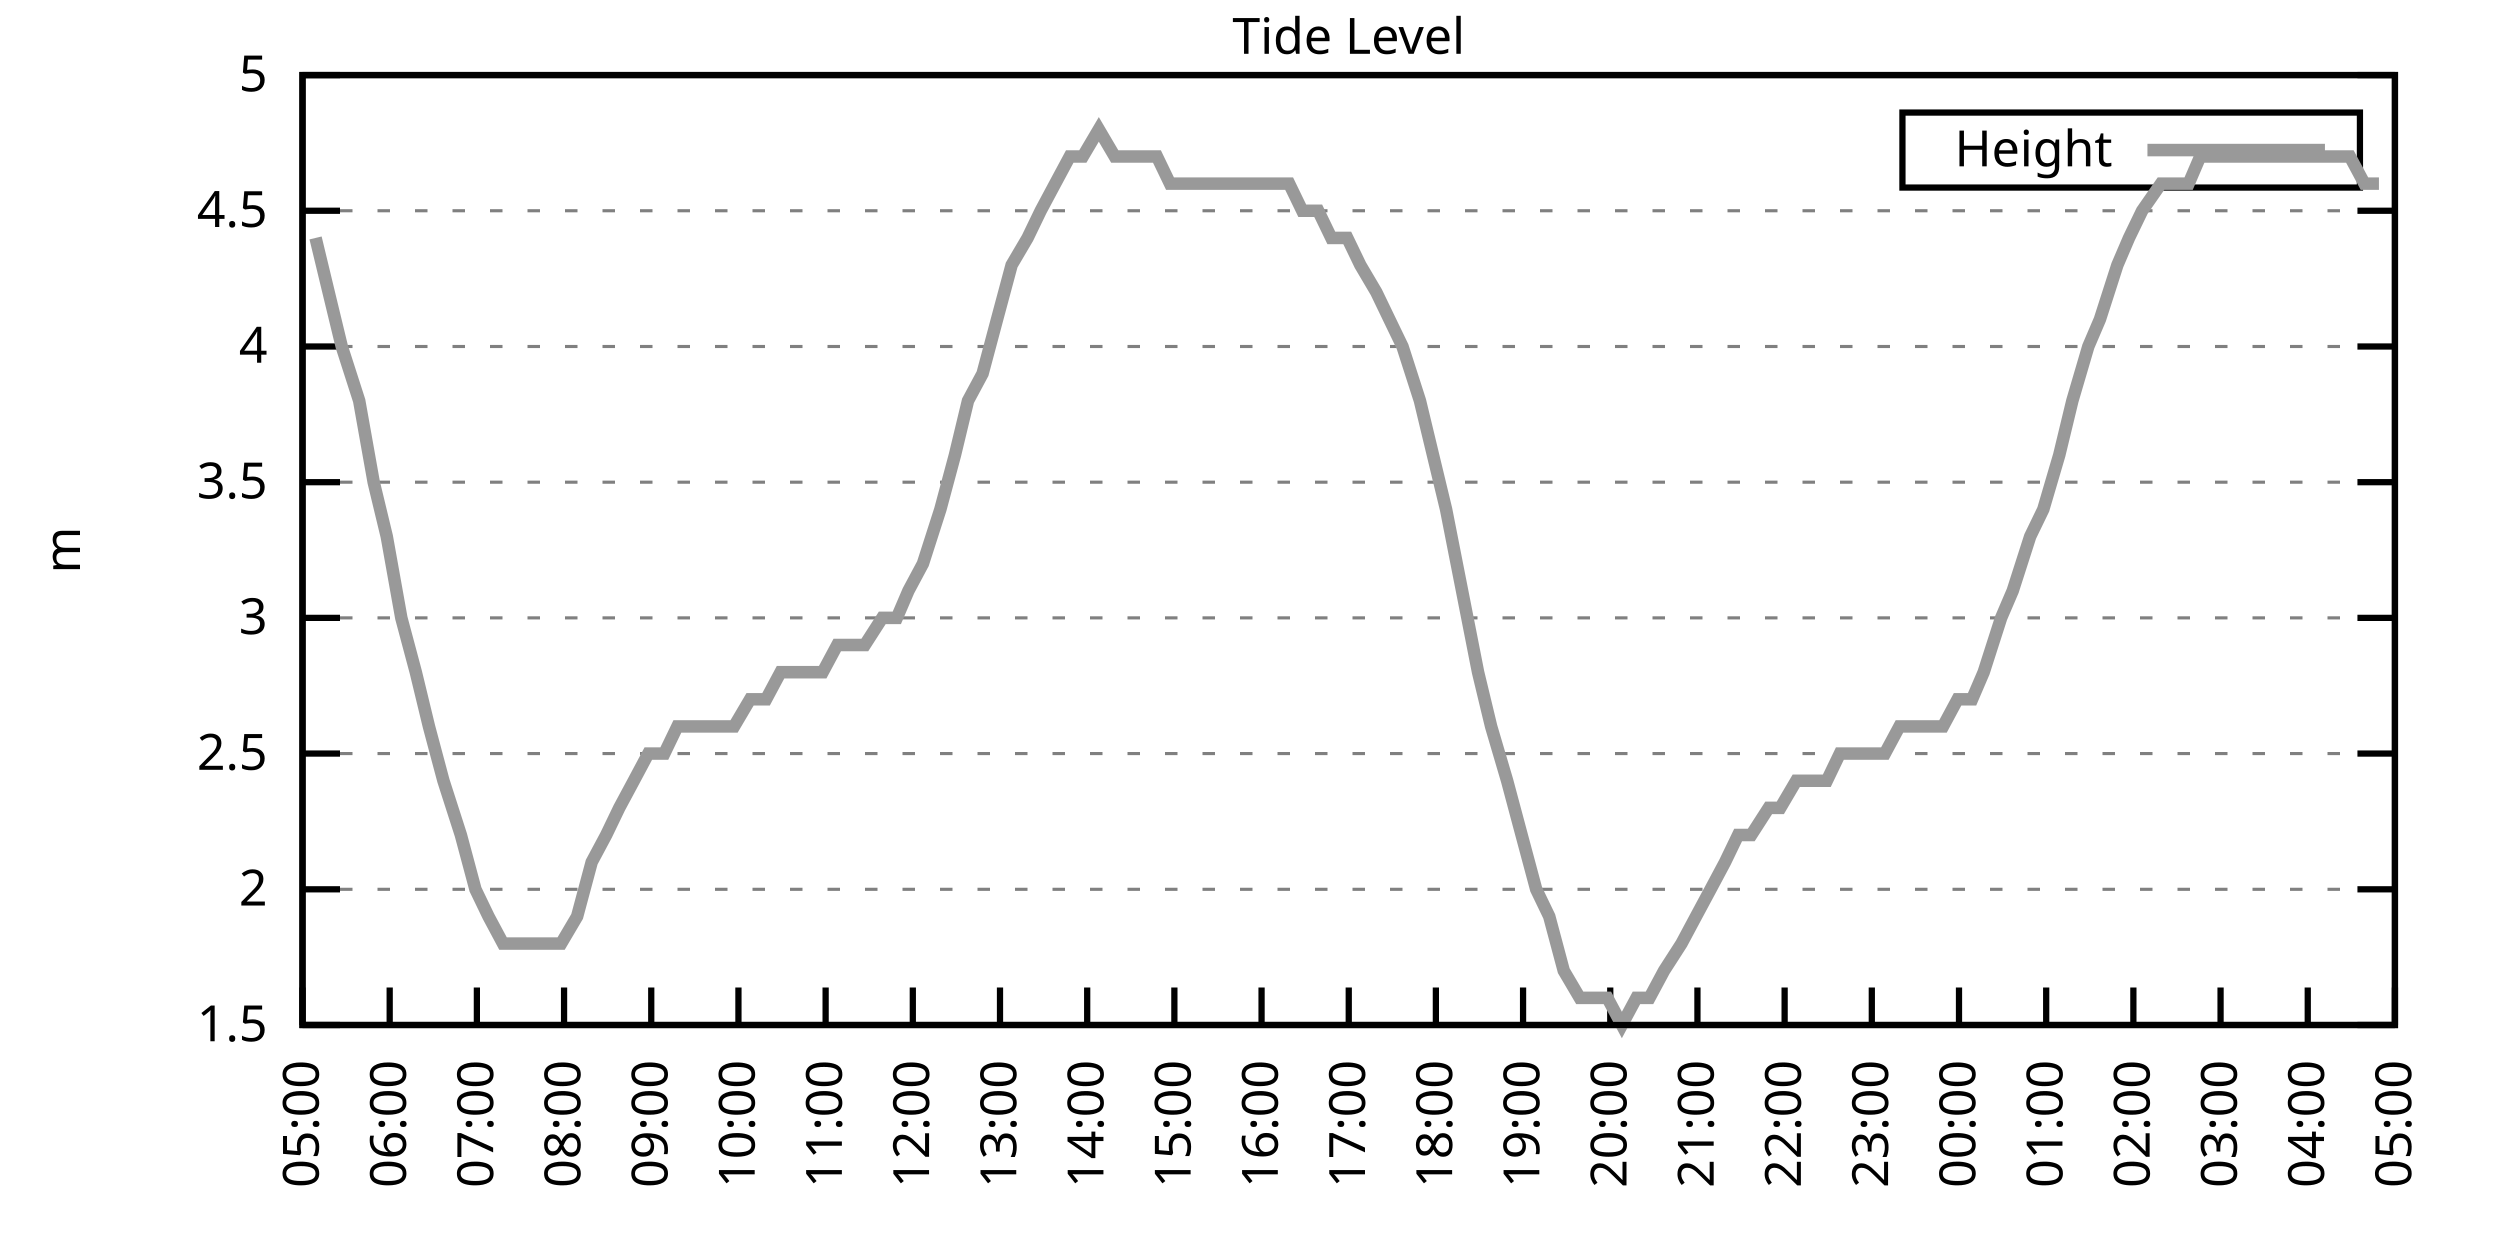
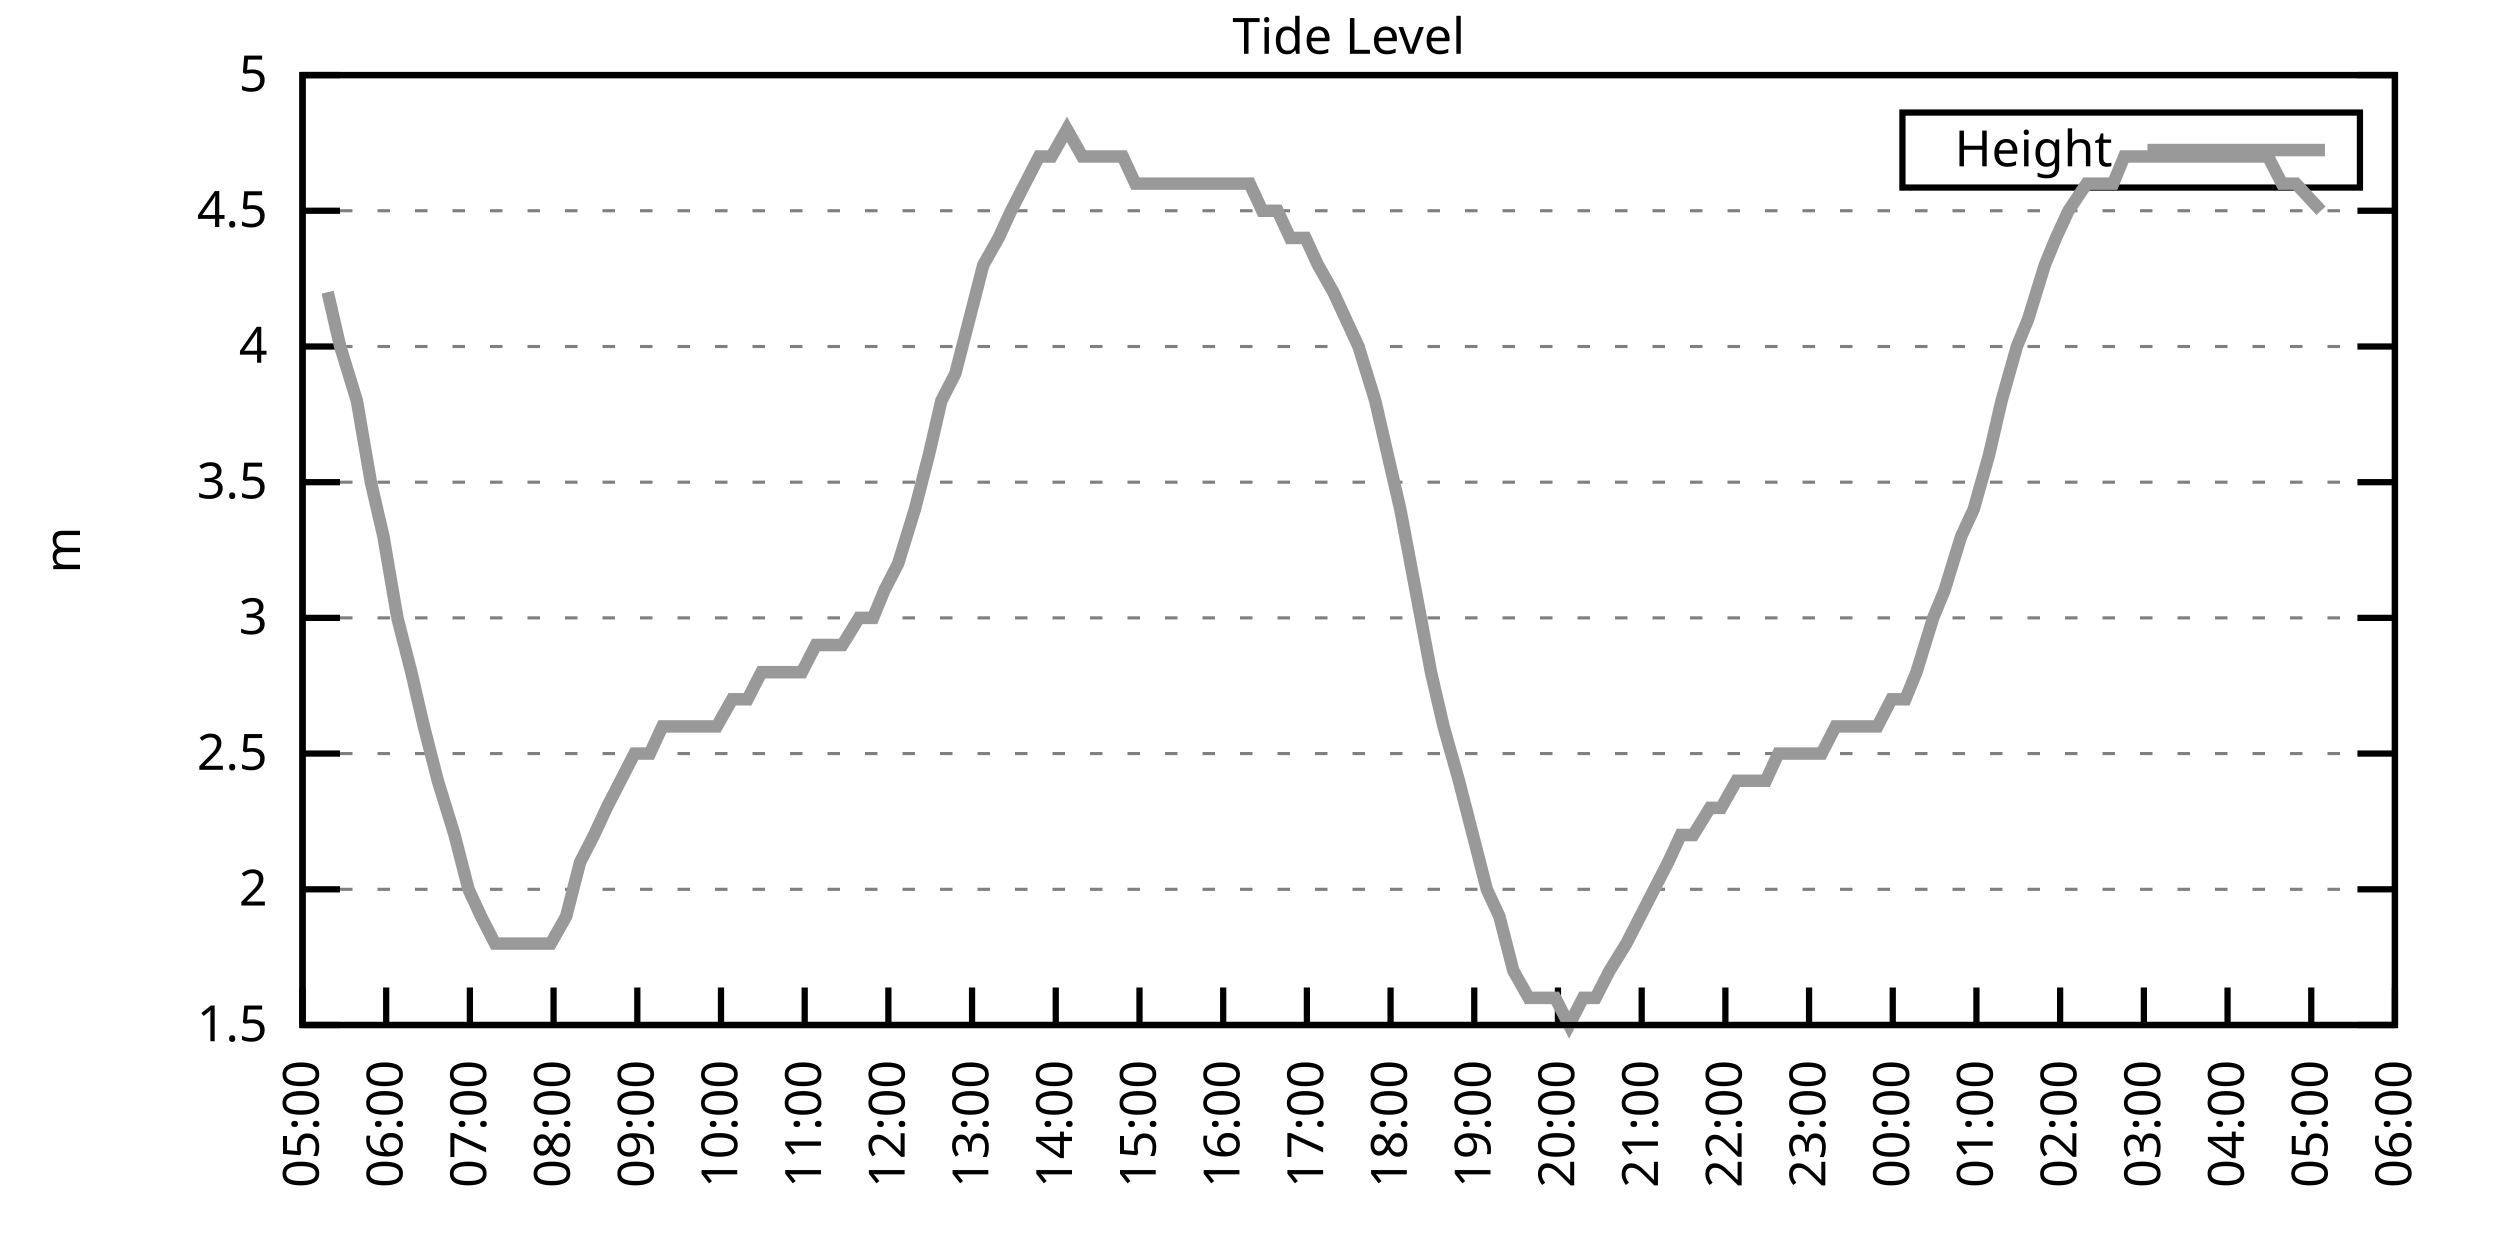
<svg xmlns="http://www.w3.org/2000/svg" xmlns:xlink="http://www.w3.org/1999/xlink" width="400" height="200" viewBox="0 0 400 200">
  <g id="gnuplot_canvas">
    <rect x="0" y="0" width="400" height="200" fill="none" />
    <defs>
      <circle id="gpDot" r="0.5" stroke-width="0.5" stroke="currentColor" />
      <path id="gpPt0" stroke-width="0.333" stroke="currentColor" d="M-1,0 h2 M0,-1 v2" />
      <path id="gpPt1" stroke-width="0.333" stroke="currentColor" d="M-1,-1 L1,1 M1,-1 L-1,1" />
      <path id="gpPt2" stroke-width="0.333" stroke="currentColor" d="M-1,0 L1,0 M0,-1 L0,1 M-1,-1 L1,1 M-1,1 L1,-1" />
      <rect id="gpPt3" stroke-width="0.333" stroke="currentColor" x="-1" y="-1" width="2" height="2" />
      <rect id="gpPt4" stroke-width="0.333" stroke="currentColor" fill="currentColor" x="-1" y="-1" width="2" height="2" />
      <circle id="gpPt5" stroke-width="0.333" stroke="currentColor" cx="0" cy="0" r="1" />
      <use xlink:href="#gpPt5" id="gpPt6" fill="currentColor" stroke="none" />
      <path id="gpPt7" stroke-width="0.333" stroke="currentColor" d="M0,-1.33 L-1.33,0.67 L1.33,0.67 z" />
      <use xlink:href="#gpPt7" id="gpPt8" fill="currentColor" stroke="none" />
      <use xlink:href="#gpPt7" id="gpPt9" stroke="currentColor" transform="rotate(180)" />
      <use xlink:href="#gpPt9" id="gpPt10" fill="currentColor" stroke="none" />
      <use xlink:href="#gpPt3" id="gpPt11" stroke="currentColor" transform="rotate(45)" />
      <use xlink:href="#gpPt11" id="gpPt12" fill="currentColor" stroke="none" />
      <path id="gpPt13" stroke-width="0.333" stroke="currentColor" d="M0,1.330 L1.265,0.411 L0.782,-1.067 L-0.782,-1.076 L-1.265,0.411 z" />
      <use xlink:href="#gpPt13" id="gpPt14" fill="currentColor" stroke="none" />
      <filter id="textbox" filterUnits="objectBoundingBox" x="0" y="0" height="1" width="1">
        <feFlood flood-color="white" flood-opacity="1" result="bgnd" />
        <feComposite in="SourceGraphic" in2="bgnd" operator="atop" />
      </filter>
      <filter id="greybox" filterUnits="objectBoundingBox" x="0" y="0" height="1" width="1">
        <feFlood flood-color="lightgrey" flood-opacity="1" result="grey" />
        <feComposite in="SourceGraphic" in2="grey" operator="atop" />
      </filter>
    </defs>
    <g fill="none" color="white" stroke="currentColor" stroke-width="1.00" stroke-linecap="butt" stroke-linejoin="miter">
</g>
    <g fill="none" color="black" stroke="currentColor" stroke-width="1.00" stroke-linecap="butt" stroke-linejoin="miter">
      <g stroke="none" shape-rendering="crispEdges">
        <polygon fill="rgb(255, 255, 255)" points="48.40,164.00 383.18,164.00 383.18,12.02 48.40,12.02 " />
      </g>
    </g>
    <g fill="none" color="black" stroke="currentColor" stroke-width="1.00" stroke-linecap="butt" stroke-linejoin="miter">
</g>
    <g fill="none" color="black" stroke="black" stroke-width="0.50" stroke-linecap="butt" stroke-linejoin="miter">
</g>
    <g fill="none" color="gray" stroke="currentColor" stroke-width="0.50" stroke-linecap="butt" stroke-linejoin="miter">
      <path stroke="gray" stroke-dasharray="2,4" class="gridline" d="M48.40,164.00 L383.19,164.00  " />
    </g>
    <g fill="none" color="gray" stroke="gray" stroke-width="1.00" stroke-linecap="butt" stroke-linejoin="miter">
</g>
    <g fill="none" color="black" stroke="currentColor" stroke-width="1.00" stroke-linecap="butt" stroke-linejoin="miter">
      <path stroke="black" d="M48.40,164.00 L54.40,164.00 M383.19,164.00 L377.19,164.00  " />
      <g transform="translate(42.80,166.60)" stroke="none" fill="black" font-family="Sans" font-size="8.00" text-anchor="end">
        <text>
          <tspan font-family="Sans"> 1.5</tspan>
        </text>
      </g>
    </g>
    <g fill="none" color="black" stroke="currentColor" stroke-width="1.00" stroke-linecap="butt" stroke-linejoin="miter">
</g>
    <g fill="none" color="black" stroke="black" stroke-width="0.50" stroke-linecap="butt" stroke-linejoin="miter">
</g>
    <g fill="none" color="gray" stroke="currentColor" stroke-width="0.50" stroke-linecap="butt" stroke-linejoin="miter">
      <path stroke="gray" stroke-dasharray="2,4" class="gridline" d="M48.40,142.29 L383.19,142.29  " />
    </g>
    <g fill="none" color="gray" stroke="gray" stroke-width="1.00" stroke-linecap="butt" stroke-linejoin="miter">
</g>
    <g fill="none" color="black" stroke="currentColor" stroke-width="1.00" stroke-linecap="butt" stroke-linejoin="miter">
      <path stroke="black" d="M48.40,142.29 L54.40,142.29 M383.19,142.29 L377.19,142.29  " />
      <g transform="translate(42.80,144.89)" stroke="none" fill="black" font-family="Sans" font-size="8.00" text-anchor="end">
        <text>
          <tspan font-family="Sans"> 2</tspan>
        </text>
      </g>
    </g>
    <g fill="none" color="black" stroke="currentColor" stroke-width="1.00" stroke-linecap="butt" stroke-linejoin="miter">
</g>
    <g fill="none" color="black" stroke="black" stroke-width="0.50" stroke-linecap="butt" stroke-linejoin="miter">
</g>
    <g fill="none" color="gray" stroke="currentColor" stroke-width="0.50" stroke-linecap="butt" stroke-linejoin="miter">
      <path stroke="gray" stroke-dasharray="2,4" class="gridline" d="M48.40,120.57 L383.19,120.57  " />
    </g>
    <g fill="none" color="gray" stroke="gray" stroke-width="1.00" stroke-linecap="butt" stroke-linejoin="miter">
</g>
    <g fill="none" color="black" stroke="currentColor" stroke-width="1.00" stroke-linecap="butt" stroke-linejoin="miter">
      <path stroke="black" d="M48.40,120.57 L54.40,120.57 M383.19,120.57 L377.19,120.57  " />
      <g transform="translate(42.80,123.17)" stroke="none" fill="black" font-family="Sans" font-size="8.00" text-anchor="end">
        <text>
          <tspan font-family="Sans"> 2.5</tspan>
        </text>
      </g>
    </g>
    <g fill="none" color="black" stroke="currentColor" stroke-width="1.00" stroke-linecap="butt" stroke-linejoin="miter">
</g>
    <g fill="none" color="black" stroke="black" stroke-width="0.50" stroke-linecap="butt" stroke-linejoin="miter">
</g>
    <g fill="none" color="gray" stroke="currentColor" stroke-width="0.50" stroke-linecap="butt" stroke-linejoin="miter">
      <path stroke="gray" stroke-dasharray="2,4" class="gridline" d="M48.40,98.86 L383.19,98.86  " />
    </g>
    <g fill="none" color="gray" stroke="gray" stroke-width="1.00" stroke-linecap="butt" stroke-linejoin="miter">
</g>
    <g fill="none" color="black" stroke="currentColor" stroke-width="1.00" stroke-linecap="butt" stroke-linejoin="miter">
      <path stroke="black" d="M48.40,98.86 L54.40,98.86 M383.19,98.86 L377.19,98.86  " />
      <g transform="translate(42.80,101.46)" stroke="none" fill="black" font-family="Sans" font-size="8.00" text-anchor="end">
        <text>
          <tspan font-family="Sans"> 3</tspan>
        </text>
      </g>
    </g>
    <g fill="none" color="black" stroke="currentColor" stroke-width="1.00" stroke-linecap="butt" stroke-linejoin="miter">
</g>
    <g fill="none" color="black" stroke="black" stroke-width="0.50" stroke-linecap="butt" stroke-linejoin="miter">
</g>
    <g fill="none" color="gray" stroke="currentColor" stroke-width="0.50" stroke-linecap="butt" stroke-linejoin="miter">
      <path stroke="gray" stroke-dasharray="2,4" class="gridline" d="M48.40,77.15 L383.19,77.15  " />
    </g>
    <g fill="none" color="gray" stroke="gray" stroke-width="1.00" stroke-linecap="butt" stroke-linejoin="miter">
</g>
    <g fill="none" color="black" stroke="currentColor" stroke-width="1.00" stroke-linecap="butt" stroke-linejoin="miter">
      <path stroke="black" d="M48.40,77.15 L54.40,77.15 M383.19,77.15 L377.19,77.15  " />
      <g transform="translate(42.80,79.75)" stroke="none" fill="black" font-family="Sans" font-size="8.00" text-anchor="end">
        <text>
          <tspan font-family="Sans"> 3.5</tspan>
        </text>
      </g>
    </g>
    <g fill="none" color="black" stroke="currentColor" stroke-width="1.00" stroke-linecap="butt" stroke-linejoin="miter">
</g>
    <g fill="none" color="black" stroke="black" stroke-width="0.50" stroke-linecap="butt" stroke-linejoin="miter">
</g>
    <g fill="none" color="gray" stroke="currentColor" stroke-width="0.50" stroke-linecap="butt" stroke-linejoin="miter">
      <path stroke="gray" stroke-dasharray="2,4" class="gridline" d="M48.40,55.44 L383.19,55.44  " />
    </g>
    <g fill="none" color="gray" stroke="gray" stroke-width="1.00" stroke-linecap="butt" stroke-linejoin="miter">
</g>
    <g fill="none" color="black" stroke="currentColor" stroke-width="1.00" stroke-linecap="butt" stroke-linejoin="miter">
      <path stroke="black" d="M48.40,55.44 L54.40,55.44 M383.19,55.44 L377.19,55.44  " />
      <g transform="translate(42.80,58.04)" stroke="none" fill="black" font-family="Sans" font-size="8.00" text-anchor="end">
        <text>
          <tspan font-family="Sans"> 4</tspan>
        </text>
      </g>
    </g>
    <g fill="none" color="black" stroke="currentColor" stroke-width="1.00" stroke-linecap="butt" stroke-linejoin="miter">
</g>
    <g fill="none" color="black" stroke="black" stroke-width="0.50" stroke-linecap="butt" stroke-linejoin="miter">
</g>
    <g fill="none" color="gray" stroke="currentColor" stroke-width="0.50" stroke-linecap="butt" stroke-linejoin="miter">
      <path stroke="gray" stroke-dasharray="2,4" class="gridline" d="M48.40,33.72 L383.19,33.72  " />
    </g>
    <g fill="none" color="gray" stroke="gray" stroke-width="1.00" stroke-linecap="butt" stroke-linejoin="miter">
</g>
    <g fill="none" color="black" stroke="currentColor" stroke-width="1.00" stroke-linecap="butt" stroke-linejoin="miter">
      <path stroke="black" d="M48.40,33.72 L54.40,33.72 M383.19,33.72 L377.19,33.72  " />
      <g transform="translate(42.80,36.32)" stroke="none" fill="black" font-family="Sans" font-size="8.00" text-anchor="end">
        <text>
          <tspan font-family="Sans"> 4.5</tspan>
        </text>
      </g>
    </g>
    <g fill="none" color="black" stroke="currentColor" stroke-width="1.00" stroke-linecap="butt" stroke-linejoin="miter">
</g>
    <g fill="none" color="black" stroke="black" stroke-width="0.50" stroke-linecap="butt" stroke-linejoin="miter">
</g>
    <g fill="none" color="gray" stroke="currentColor" stroke-width="0.50" stroke-linecap="butt" stroke-linejoin="miter">
      <path stroke="gray" stroke-dasharray="2,4" class="gridline" d="M48.40,12.01 L383.19,12.01  " />
    </g>
    <g fill="none" color="gray" stroke="gray" stroke-width="1.00" stroke-linecap="butt" stroke-linejoin="miter">
</g>
    <g fill="none" color="black" stroke="currentColor" stroke-width="1.00" stroke-linecap="butt" stroke-linejoin="miter">
      <path stroke="black" d="M48.40,12.01 L54.40,12.01 M383.19,12.01 L377.19,12.01  " />
      <g transform="translate(42.80,14.61)" stroke="none" fill="black" font-family="Sans" font-size="8.00" text-anchor="end">
        <text>
          <tspan font-family="Sans"> 5</tspan>
        </text>
      </g>
    </g>
    <g fill="none" color="black" stroke="currentColor" stroke-width="1.00" stroke-linecap="butt" stroke-linejoin="miter">
      <path stroke="black" d="M48.40,164.00 L48.40,158.00  " />
      <g transform="translate(51.00,169.60) rotate(270.00)" stroke="none" fill="black" font-family="Sans" font-size="8.00" text-anchor="end">
        <text>
          <tspan font-family="Sans">05:00</tspan>
        </text>
      </g>
    </g>
    <g fill="none" color="black" stroke="currentColor" stroke-width="1.00" stroke-linecap="butt" stroke-linejoin="miter">
-       <path stroke="black" d="M62.35,164.00 L62.35,158.00  " />
-       <g transform="translate(64.95,169.60) rotate(270.00)" stroke="none" fill="black" font-family="Sans" font-size="8.00" text-anchor="end">
+       <path stroke="black" d="M61.79,164.00 L61.79,158.00  " />
+       <g transform="translate(64.39,169.60) rotate(270.00)" stroke="none" fill="black" font-family="Sans" font-size="8.00" text-anchor="end">
        <text>
          <tspan font-family="Sans">06:00</tspan>
        </text>
      </g>
    </g>
    <g fill="none" color="black" stroke="currentColor" stroke-width="1.00" stroke-linecap="butt" stroke-linejoin="miter">
-       <path stroke="black" d="M76.30,164.00 L76.30,158.00  " />
-       <g transform="translate(78.90,169.60) rotate(270.00)" stroke="none" fill="black" font-family="Sans" font-size="8.00" text-anchor="end">
+       <path stroke="black" d="M75.18,164.00 L75.18,158.00  " />
+       <g transform="translate(77.78,169.60) rotate(270.00)" stroke="none" fill="black" font-family="Sans" font-size="8.00" text-anchor="end">
        <text>
          <tspan font-family="Sans">07:00</tspan>
        </text>
      </g>
    </g>
    <g fill="none" color="black" stroke="currentColor" stroke-width="1.00" stroke-linecap="butt" stroke-linejoin="miter">
-       <path stroke="black" d="M90.25,164.00 L90.25,158.00  " />
-       <g transform="translate(92.85,169.60) rotate(270.00)" stroke="none" fill="black" font-family="Sans" font-size="8.00" text-anchor="end">
+       <path stroke="black" d="M88.57,164.00 L88.57,158.00  " />
+       <g transform="translate(91.17,169.60) rotate(270.00)" stroke="none" fill="black" font-family="Sans" font-size="8.00" text-anchor="end">
        <text>
          <tspan font-family="Sans">08:00</tspan>
        </text>
      </g>
    </g>
    <g fill="none" color="black" stroke="currentColor" stroke-width="1.00" stroke-linecap="butt" stroke-linejoin="miter">
-       <path stroke="black" d="M104.20,164.00 L104.20,158.00  " />
-       <g transform="translate(106.80,169.60) rotate(270.00)" stroke="none" fill="black" font-family="Sans" font-size="8.00" text-anchor="end">
+       <path stroke="black" d="M101.97,164.00 L101.97,158.00  " />
+       <g transform="translate(104.57,169.60) rotate(270.00)" stroke="none" fill="black" font-family="Sans" font-size="8.00" text-anchor="end">
        <text>
          <tspan font-family="Sans">09:00</tspan>
        </text>
      </g>
    </g>
    <g fill="none" color="black" stroke="currentColor" stroke-width="1.00" stroke-linecap="butt" stroke-linejoin="miter">
-       <path stroke="black" d="M118.15,164.00 L118.15,158.00  " />
-       <g transform="translate(120.75,169.60) rotate(270.00)" stroke="none" fill="black" font-family="Sans" font-size="8.00" text-anchor="end">
+       <path stroke="black" d="M115.36,164.00 L115.36,158.00  " />
+       <g transform="translate(117.96,169.60) rotate(270.00)" stroke="none" fill="black" font-family="Sans" font-size="8.00" text-anchor="end">
        <text>
          <tspan font-family="Sans">10:00</tspan>
        </text>
      </g>
    </g>
    <g fill="none" color="black" stroke="currentColor" stroke-width="1.00" stroke-linecap="butt" stroke-linejoin="miter">
-       <path stroke="black" d="M132.10,164.00 L132.10,158.00  " />
-       <g transform="translate(134.70,169.60) rotate(270.00)" stroke="none" fill="black" font-family="Sans" font-size="8.00" text-anchor="end">
+       <path stroke="black" d="M128.75,164.00 L128.75,158.00  " />
+       <g transform="translate(131.35,169.60) rotate(270.00)" stroke="none" fill="black" font-family="Sans" font-size="8.00" text-anchor="end">
        <text>
          <tspan font-family="Sans">11:00</tspan>
        </text>
      </g>
    </g>
    <g fill="none" color="black" stroke="currentColor" stroke-width="1.00" stroke-linecap="butt" stroke-linejoin="miter">
-       <path stroke="black" d="M146.05,164.00 L146.05,158.00  " />
-       <g transform="translate(148.65,169.60) rotate(270.00)" stroke="none" fill="black" font-family="Sans" font-size="8.00" text-anchor="end">
+       <path stroke="black" d="M142.14,164.00 L142.14,158.00  " />
+       <g transform="translate(144.74,169.60) rotate(270.00)" stroke="none" fill="black" font-family="Sans" font-size="8.00" text-anchor="end">
        <text>
          <tspan font-family="Sans">12:00</tspan>
        </text>
      </g>
    </g>
    <g fill="none" color="black" stroke="currentColor" stroke-width="1.00" stroke-linecap="butt" stroke-linejoin="miter">
-       <path stroke="black" d="M160.00,164.00 L160.00,158.00  " />
-       <g transform="translate(162.60,169.60) rotate(270.00)" stroke="none" fill="black" font-family="Sans" font-size="8.00" text-anchor="end">
+       <path stroke="black" d="M155.53,164.00 L155.53,158.00  " />
+       <g transform="translate(158.13,169.60) rotate(270.00)" stroke="none" fill="black" font-family="Sans" font-size="8.00" text-anchor="end">
        <text>
          <tspan font-family="Sans">13:00</tspan>
        </text>
      </g>
    </g>
    <g fill="none" color="black" stroke="currentColor" stroke-width="1.00" stroke-linecap="butt" stroke-linejoin="miter">
-       <path stroke="black" d="M173.95,164.00 L173.95,158.00  " />
-       <g transform="translate(176.55,169.60) rotate(270.00)" stroke="none" fill="black" font-family="Sans" font-size="8.00" text-anchor="end">
+       <path stroke="black" d="M168.92,164.00 L168.92,158.00  " />
+       <g transform="translate(171.52,169.60) rotate(270.00)" stroke="none" fill="black" font-family="Sans" font-size="8.00" text-anchor="end">
        <text>
          <tspan font-family="Sans">14:00</tspan>
        </text>
      </g>
    </g>
    <g fill="none" color="black" stroke="currentColor" stroke-width="1.00" stroke-linecap="butt" stroke-linejoin="miter">
-       <path stroke="black" d="M187.90,164.00 L187.90,158.00  " />
-       <g transform="translate(190.50,169.60) rotate(270.00)" stroke="none" fill="black" font-family="Sans" font-size="8.00" text-anchor="end">
+       <path stroke="black" d="M182.32,164.00 L182.32,158.00  " />
+       <g transform="translate(184.92,169.60) rotate(270.00)" stroke="none" fill="black" font-family="Sans" font-size="8.00" text-anchor="end">
        <text>
          <tspan font-family="Sans">15:00</tspan>
        </text>
      </g>
    </g>
    <g fill="none" color="black" stroke="currentColor" stroke-width="1.00" stroke-linecap="butt" stroke-linejoin="miter">
-       <path stroke="black" d="M201.85,164.00 L201.85,158.00  " />
-       <g transform="translate(204.45,169.60) rotate(270.00)" stroke="none" fill="black" font-family="Sans" font-size="8.00" text-anchor="end">
+       <path stroke="black" d="M195.71,164.00 L195.71,158.00  " />
+       <g transform="translate(198.31,169.60) rotate(270.00)" stroke="none" fill="black" font-family="Sans" font-size="8.00" text-anchor="end">
        <text>
          <tspan font-family="Sans">16:00</tspan>
        </text>
      </g>
    </g>
    <g fill="none" color="black" stroke="currentColor" stroke-width="1.00" stroke-linecap="butt" stroke-linejoin="miter">
-       <path stroke="black" d="M215.80,164.00 L215.80,158.00  " />
-       <g transform="translate(218.40,169.60) rotate(270.00)" stroke="none" fill="black" font-family="Sans" font-size="8.00" text-anchor="end">
+       <path stroke="black" d="M209.10,164.00 L209.10,158.00  " />
+       <g transform="translate(211.70,169.60) rotate(270.00)" stroke="none" fill="black" font-family="Sans" font-size="8.00" text-anchor="end">
        <text>
          <tspan font-family="Sans">17:00</tspan>
        </text>
      </g>
    </g>
    <g fill="none" color="black" stroke="currentColor" stroke-width="1.00" stroke-linecap="butt" stroke-linejoin="miter">
-       <path stroke="black" d="M229.74,164.00 L229.74,158.00  " />
-       <g transform="translate(232.34,169.60) rotate(270.00)" stroke="none" fill="black" font-family="Sans" font-size="8.00" text-anchor="end">
+       <path stroke="black" d="M222.49,164.00 L222.49,158.00  " />
+       <g transform="translate(225.09,169.60) rotate(270.00)" stroke="none" fill="black" font-family="Sans" font-size="8.00" text-anchor="end">
        <text>
          <tspan font-family="Sans">18:00</tspan>
        </text>
      </g>
    </g>
    <g fill="none" color="black" stroke="currentColor" stroke-width="1.00" stroke-linecap="butt" stroke-linejoin="miter">
-       <path stroke="black" d="M243.69,164.00 L243.69,158.00  " />
-       <g transform="translate(246.29,169.60) rotate(270.00)" stroke="none" fill="black" font-family="Sans" font-size="8.00" text-anchor="end">
+       <path stroke="black" d="M235.88,164.00 L235.88,158.00  " />
+       <g transform="translate(238.48,169.60) rotate(270.00)" stroke="none" fill="black" font-family="Sans" font-size="8.00" text-anchor="end">
        <text>
          <tspan font-family="Sans">19:00</tspan>
        </text>
      </g>
    </g>
    <g fill="none" color="black" stroke="currentColor" stroke-width="1.00" stroke-linecap="butt" stroke-linejoin="miter">
-       <path stroke="black" d="M257.64,164.00 L257.64,158.00  " />
-       <g transform="translate(260.24,169.60) rotate(270.00)" stroke="none" fill="black" font-family="Sans" font-size="8.00" text-anchor="end">
+       <path stroke="black" d="M249.27,164.00 L249.27,158.00  " />
+       <g transform="translate(251.87,169.60) rotate(270.00)" stroke="none" fill="black" font-family="Sans" font-size="8.00" text-anchor="end">
        <text>
          <tspan font-family="Sans">20:00</tspan>
        </text>
      </g>
    </g>
    <g fill="none" color="black" stroke="currentColor" stroke-width="1.00" stroke-linecap="butt" stroke-linejoin="miter">
-       <path stroke="black" d="M271.59,164.00 L271.59,158.00  " />
-       <g transform="translate(274.19,169.60) rotate(270.00)" stroke="none" fill="black" font-family="Sans" font-size="8.00" text-anchor="end">
+       <path stroke="black" d="M262.67,164.00 L262.67,158.00  " />
+       <g transform="translate(265.27,169.60) rotate(270.00)" stroke="none" fill="black" font-family="Sans" font-size="8.00" text-anchor="end">
        <text>
          <tspan font-family="Sans">21:00</tspan>
        </text>
      </g>
    </g>
    <g fill="none" color="black" stroke="currentColor" stroke-width="1.00" stroke-linecap="butt" stroke-linejoin="miter">
-       <path stroke="black" d="M285.54,164.00 L285.54,158.00  " />
-       <g transform="translate(288.14,169.60) rotate(270.00)" stroke="none" fill="black" font-family="Sans" font-size="8.00" text-anchor="end">
+       <path stroke="black" d="M276.06,164.00 L276.06,158.00  " />
+       <g transform="translate(278.66,169.60) rotate(270.00)" stroke="none" fill="black" font-family="Sans" font-size="8.00" text-anchor="end">
        <text>
          <tspan font-family="Sans">22:00</tspan>
        </text>
      </g>
    </g>
    <g fill="none" color="black" stroke="currentColor" stroke-width="1.00" stroke-linecap="butt" stroke-linejoin="miter">
-       <path stroke="black" d="M299.49,164.00 L299.49,158.00  " />
-       <g transform="translate(302.09,169.60) rotate(270.00)" stroke="none" fill="black" font-family="Sans" font-size="8.00" text-anchor="end">
+       <path stroke="black" d="M289.45,164.00 L289.45,158.00  " />
+       <g transform="translate(292.05,169.60) rotate(270.00)" stroke="none" fill="black" font-family="Sans" font-size="8.00" text-anchor="end">
        <text>
          <tspan font-family="Sans">23:00</tspan>
        </text>
      </g>
    </g>
    <g fill="none" color="black" stroke="currentColor" stroke-width="1.00" stroke-linecap="butt" stroke-linejoin="miter">
-       <path stroke="black" d="M313.44,164.00 L313.44,158.00  " />
-       <g transform="translate(316.04,169.60) rotate(270.00)" stroke="none" fill="black" font-family="Sans" font-size="8.00" text-anchor="end">
+       <path stroke="black" d="M302.84,164.00 L302.84,158.00  " />
+       <g transform="translate(305.44,169.60) rotate(270.00)" stroke="none" fill="black" font-family="Sans" font-size="8.00" text-anchor="end">
        <text>
          <tspan font-family="Sans">00:00</tspan>
        </text>
      </g>
    </g>
    <g fill="none" color="black" stroke="currentColor" stroke-width="1.00" stroke-linecap="butt" stroke-linejoin="miter">
-       <path stroke="black" d="M327.39,164.00 L327.39,158.00  " />
-       <g transform="translate(329.99,169.60) rotate(270.00)" stroke="none" fill="black" font-family="Sans" font-size="8.00" text-anchor="end">
+       <path stroke="black" d="M316.23,164.00 L316.23,158.00  " />
+       <g transform="translate(318.83,169.60) rotate(270.00)" stroke="none" fill="black" font-family="Sans" font-size="8.00" text-anchor="end">
        <text>
          <tspan font-family="Sans">01:00</tspan>
        </text>
      </g>
    </g>
    <g fill="none" color="black" stroke="currentColor" stroke-width="1.00" stroke-linecap="butt" stroke-linejoin="miter">
-       <path stroke="black" d="M341.34,164.00 L341.34,158.00  " />
-       <g transform="translate(343.94,169.60) rotate(270.00)" stroke="none" fill="black" font-family="Sans" font-size="8.00" text-anchor="end">
+       <path stroke="black" d="M329.62,164.00 L329.62,158.00  " />
+       <g transform="translate(332.22,169.60) rotate(270.00)" stroke="none" fill="black" font-family="Sans" font-size="8.00" text-anchor="end">
        <text>
          <tspan font-family="Sans">02:00</tspan>
        </text>
      </g>
    </g>
    <g fill="none" color="black" stroke="currentColor" stroke-width="1.00" stroke-linecap="butt" stroke-linejoin="miter">
-       <path stroke="black" d="M355.29,164.00 L355.29,158.00  " />
-       <g transform="translate(357.89,169.60) rotate(270.00)" stroke="none" fill="black" font-family="Sans" font-size="8.00" text-anchor="end">
+       <path stroke="black" d="M343.02,164.00 L343.02,158.00  " />
+       <g transform="translate(345.62,169.60) rotate(270.00)" stroke="none" fill="black" font-family="Sans" font-size="8.00" text-anchor="end">
        <text>
          <tspan font-family="Sans">03:00</tspan>
        </text>
      </g>
    </g>
    <g fill="none" color="black" stroke="currentColor" stroke-width="1.00" stroke-linecap="butt" stroke-linejoin="miter">
-       <path stroke="black" d="M369.24,164.00 L369.24,158.00  " />
-       <g transform="translate(371.84,169.60) rotate(270.00)" stroke="none" fill="black" font-family="Sans" font-size="8.00" text-anchor="end">
+       <path stroke="black" d="M356.41,164.00 L356.41,158.00  " />
+       <g transform="translate(359.01,169.60) rotate(270.00)" stroke="none" fill="black" font-family="Sans" font-size="8.00" text-anchor="end">
        <text>
          <tspan font-family="Sans">04:00</tspan>
+         </text>
+       </g>
+     </g>
+     <g fill="none" color="black" stroke="currentColor" stroke-width="1.00" stroke-linecap="butt" stroke-linejoin="miter">
+       <path stroke="black" d="M369.80,164.00 L369.80,158.00  " />
+       <g transform="translate(372.40,169.60) rotate(270.00)" stroke="none" fill="black" font-family="Sans" font-size="8.00" text-anchor="end">
+         <text>
+           <tspan font-family="Sans">05:00</tspan>
        </text>
      </g>
    </g>
    <g fill="none" color="black" stroke="currentColor" stroke-width="1.00" stroke-linecap="butt" stroke-linejoin="miter">
      <path stroke="black" d="M383.19,164.00 L383.19,158.00  " />
      <g transform="translate(385.79,169.60) rotate(270.00)" stroke="none" fill="black" font-family="Sans" font-size="8.00" text-anchor="end">
        <text>
-           <tspan font-family="Sans">05:00</tspan>
+           <tspan font-family="Sans">06:00</tspan>
        </text>
      </g>
    </g>
    <g fill="none" color="black" stroke="currentColor" stroke-width="1.00" stroke-linecap="butt" stroke-linejoin="miter">
</g>
    <g fill="none" color="black" stroke="currentColor" stroke-width="1.00" stroke-linecap="butt" stroke-linejoin="miter">
      <path stroke="black" d="M48.40,12.01 L48.40,164.00 L383.19,164.00 L383.19,12.01 L48.40,12.01 Z  " />
    </g>
    <g fill="none" color="black" stroke="currentColor" stroke-width="1.00" stroke-linecap="butt" stroke-linejoin="miter">
</g>
    <g fill="none" color="black" stroke="currentColor" stroke-width="1.00" stroke-linecap="butt" stroke-linejoin="miter">
      <path stroke="black" d="M304.39,30.01 L304.39,18.01 L377.59,18.01 L377.59,30.01 L304.39,30.01 Z  " />
    </g>
    <g id="Tide_level_plot_1">
      <g fill="none" color="white" stroke="black" stroke-width="2.00" stroke-linecap="butt" stroke-linejoin="miter">
</g>
      <g fill="none" color="black" stroke="currentColor" stroke-width="2.00" stroke-linecap="butt" stroke-linejoin="miter">
        <g transform="translate(337.99,26.61)" stroke="none" fill="black" font-family="Sans" font-size="8.00" text-anchor="end">
          <text>
            <tspan font-family="Sans">Height</tspan>
          </text>
        </g>
      </g>
      <g fill="none" color="black" stroke="currentColor" stroke-width="2.00" stroke-linecap="butt" stroke-linejoin="miter">
-         <path stroke="rgb(153, 153, 153)" d="M343.59,24.01 L371.99,24.01 M50.49,38.07 L52.58,46.75 L54.68,55.44 L57.47,64.12 L59.79,77.15 L61.88,85.83   L64.21,98.86 L66.53,107.55 L68.63,116.23 L70.95,124.92 L73.74,133.60 L76.07,142.29 L78.16,146.63 L80.48,150.97   L82.58,150.97 L85.37,150.97 L87.69,150.97 L89.78,150.97 L92.34,146.63 L94.67,137.94 L96.99,133.60 L99.08,129.26   L101.41,124.92 L103.73,120.57 L106.29,120.57 L108.38,116.23 L110.71,116.23 L113.03,116.23 L115.13,116.23 L117.45,116.23   L120.01,111.89 L122.57,111.89 L124.89,107.55 L126.98,107.55 L129.54,107.55 L131.63,107.55 L133.96,103.20 L136.28,103.20   L138.37,103.20 L141.16,98.86 L143.49,98.86 L145.35,94.52 L147.67,90.18 L150.46,81.49 L152.79,72.81 L154.88,64.12   L157.21,59.78 L159.53,51.09 L161.86,42.41 L164.41,38.07 L166.51,33.72 L168.83,29.38 L171.16,25.04 L173.25,25.04   L175.81,20.70 L178.36,25.04 L180.46,25.04 L182.55,25.04 L185.11,25.04 L187.20,29.38 L189.99,29.38 L192.08,29.38   L194.17,29.38 L196.73,29.38 L199.29,29.38 L201.61,29.38 L203.94,29.38 L206.26,29.38 L208.36,33.72 L210.91,33.72   L213.01,38.07 L215.56,38.07 L217.65,42.41 L220.21,46.75 L222.30,51.09 L224.40,55.44 L227.19,64.12 L229.28,72.81   L231.37,81.49 L233.93,94.52 L236.49,107.55 L238.58,116.23 L241.14,124.92 L243.46,133.60 L245.79,142.29 L247.88,146.63   L250.20,155.31 L252.76,159.66 L255.09,159.66 L257.18,159.66 L259.50,164.00 L261.83,159.66 L263.92,159.66 L266.25,155.31   L269.04,150.97 L271.36,146.63 L273.69,142.29 L276.01,137.94 L278.10,133.60 L280.20,133.60 L282.99,129.26 L284.85,129.26   L287.40,124.92 L289.96,124.92 L292.29,124.92 L294.38,120.57 L296.94,120.57 L299.03,120.57 L301.58,120.57 L303.91,116.23   L306.23,116.23 L308.09,116.23 L310.88,116.23 L313.21,111.89 L315.53,111.89 L317.39,107.55 L320.18,98.86 L322.04,94.52   L324.83,85.83 L326.93,81.49 L329.48,72.81 L331.58,64.12 L334.13,55.44 L335.99,51.09 L338.78,42.41 L340.64,38.07   L342.74,33.72 L345.76,29.38 L347.85,29.38 L350.18,29.38 L352.04,25.04 L354.83,25.04 L357.15,25.04 L359.71,25.04   L362.03,25.04 L364.36,25.04 L366.22,25.04 L369.01,25.04 L370.87,25.04 L373.43,25.04 L375.98,25.04 L378.31,29.38   L380.63,29.38  " />
+         <path stroke="rgb(153, 153, 153)" d="M343.59,24.01 L371.99,24.01 M52.42,46.75 L54.43,55.44 L57.10,64.12 L59.34,77.15 L61.35,85.83 L63.58,98.86   L65.81,107.55 L67.82,116.23 L70.05,124.92 L72.73,133.60 L74.96,142.29 L76.97,146.63 L79.20,150.97 L81.21,150.97   L83.89,150.97 L86.12,150.97 L88.13,150.97 L90.58,146.63 L92.82,137.94 L95.05,133.60 L97.06,129.26 L99.29,124.92   L101.52,120.57 L103.98,120.57 L105.98,116.23 L108.22,116.23 L110.45,116.23 L112.46,116.23 L114.69,116.23 L117.14,111.89   L119.60,111.89 L121.83,107.55 L123.84,107.55 L126.29,107.55 L128.30,107.55 L130.54,103.20 L132.77,103.20 L134.78,103.20   L137.45,98.86 L139.69,98.86 L141.47,94.52 L143.70,90.18 L146.38,81.49 L148.61,72.81 L150.62,64.12 L152.85,59.78   L155.09,51.09 L157.32,42.41 L159.77,38.07 L161.78,33.72 L164.01,29.38 L166.25,25.04 L168.25,25.04 L170.71,20.70   L173.17,25.04 L175.17,25.04 L177.18,25.04 L179.64,25.04 L181.65,29.38 L184.32,29.38 L186.33,29.38 L188.34,29.38   L190.80,29.38 L193.25,29.38 L195.48,29.38 L197.72,29.38 L199.95,29.38 L201.96,33.72 L204.41,33.72 L206.42,38.07   L208.88,38.07 L210.88,42.41 L213.34,46.75 L215.35,51.09 L217.36,55.44 L220.04,64.12 L222.04,72.81 L224.05,81.49   L226.51,94.52 L228.96,107.55 L230.97,116.23 L233.43,124.92 L235.66,133.60 L237.89,142.29 L239.90,146.63 L242.13,155.31   L244.59,159.66 L246.82,159.66 L248.83,159.66 L251.06,164.00 L253.29,159.66 L255.30,159.66 L257.53,155.31 L260.21,150.97   L262.44,146.63 L264.67,142.29 L266.91,137.94 L268.92,133.60 L270.92,133.60 L273.60,129.26 L275.39,129.26 L277.84,124.92   L280.30,124.92 L282.53,124.92 L284.54,120.57 L286.99,120.57 L289.00,120.57 L291.46,120.57 L293.69,116.23 L295.92,116.23   L297.71,116.23 L300.39,116.23 L302.62,111.89 L304.85,111.89 L306.63,107.55 L309.31,98.86 L311.10,94.52 L313.78,85.83   L315.79,81.49 L318.24,72.81 L320.25,64.12 L322.70,55.44 L324.49,51.09 L327.17,42.41 L328.95,38.07 L330.96,33.72   L333.86,29.38 L335.87,29.38 L338.10,29.38 L339.89,25.04 L342.57,25.04 L344.80,25.04 L347.26,25.04 L349.49,25.04   L351.72,25.04 L353.51,25.04 L356.18,25.04 L357.97,25.04 L360.42,25.04 L362.88,25.04 L365.11,29.38 L367.34,29.38   L371.36,33.72  " />
      </g>
    </g>
    <g fill="none" color="black" stroke="currentColor" stroke-width="2.00" stroke-linecap="butt" stroke-linejoin="miter">
</g>
    <g fill="none" color="black" stroke="black" stroke-width="1.00" stroke-linecap="butt" stroke-linejoin="miter">
</g>
    <g fill="none" color="black" stroke="currentColor" stroke-width="1.00" stroke-linecap="butt" stroke-linejoin="miter">
      <path stroke="black" d="M48.40,12.01 L48.40,164.00 L383.19,164.00 L383.19,12.01 L48.40,12.01 Z  " />
      <g transform="translate(12.80,88.01) rotate(270.00)" stroke="none" fill="black" font-family="Sans" font-size="8.00" text-anchor="middle">
        <text>
          <tspan font-family="Sans">m</tspan>
        </text>
      </g>
    </g>
    <g fill="none" color="black" stroke="currentColor" stroke-width="1.00" stroke-linecap="butt" stroke-linejoin="miter">
</g>
    <g fill="none" color="black" stroke="currentColor" stroke-width="1.00" stroke-linecap="butt" stroke-linejoin="miter">
      <g transform="translate(215.79,8.61)" stroke="none" fill="black" font-family="Sans" font-size="8.00" text-anchor="middle">
        <text>
          <tspan font-family="Sans">Tide Level</tspan>
        </text>
      </g>
    </g>
    <g fill="none" color="black" stroke="currentColor" stroke-width="1.00" stroke-linecap="butt" stroke-linejoin="miter">
</g>
  </g>
</svg>
